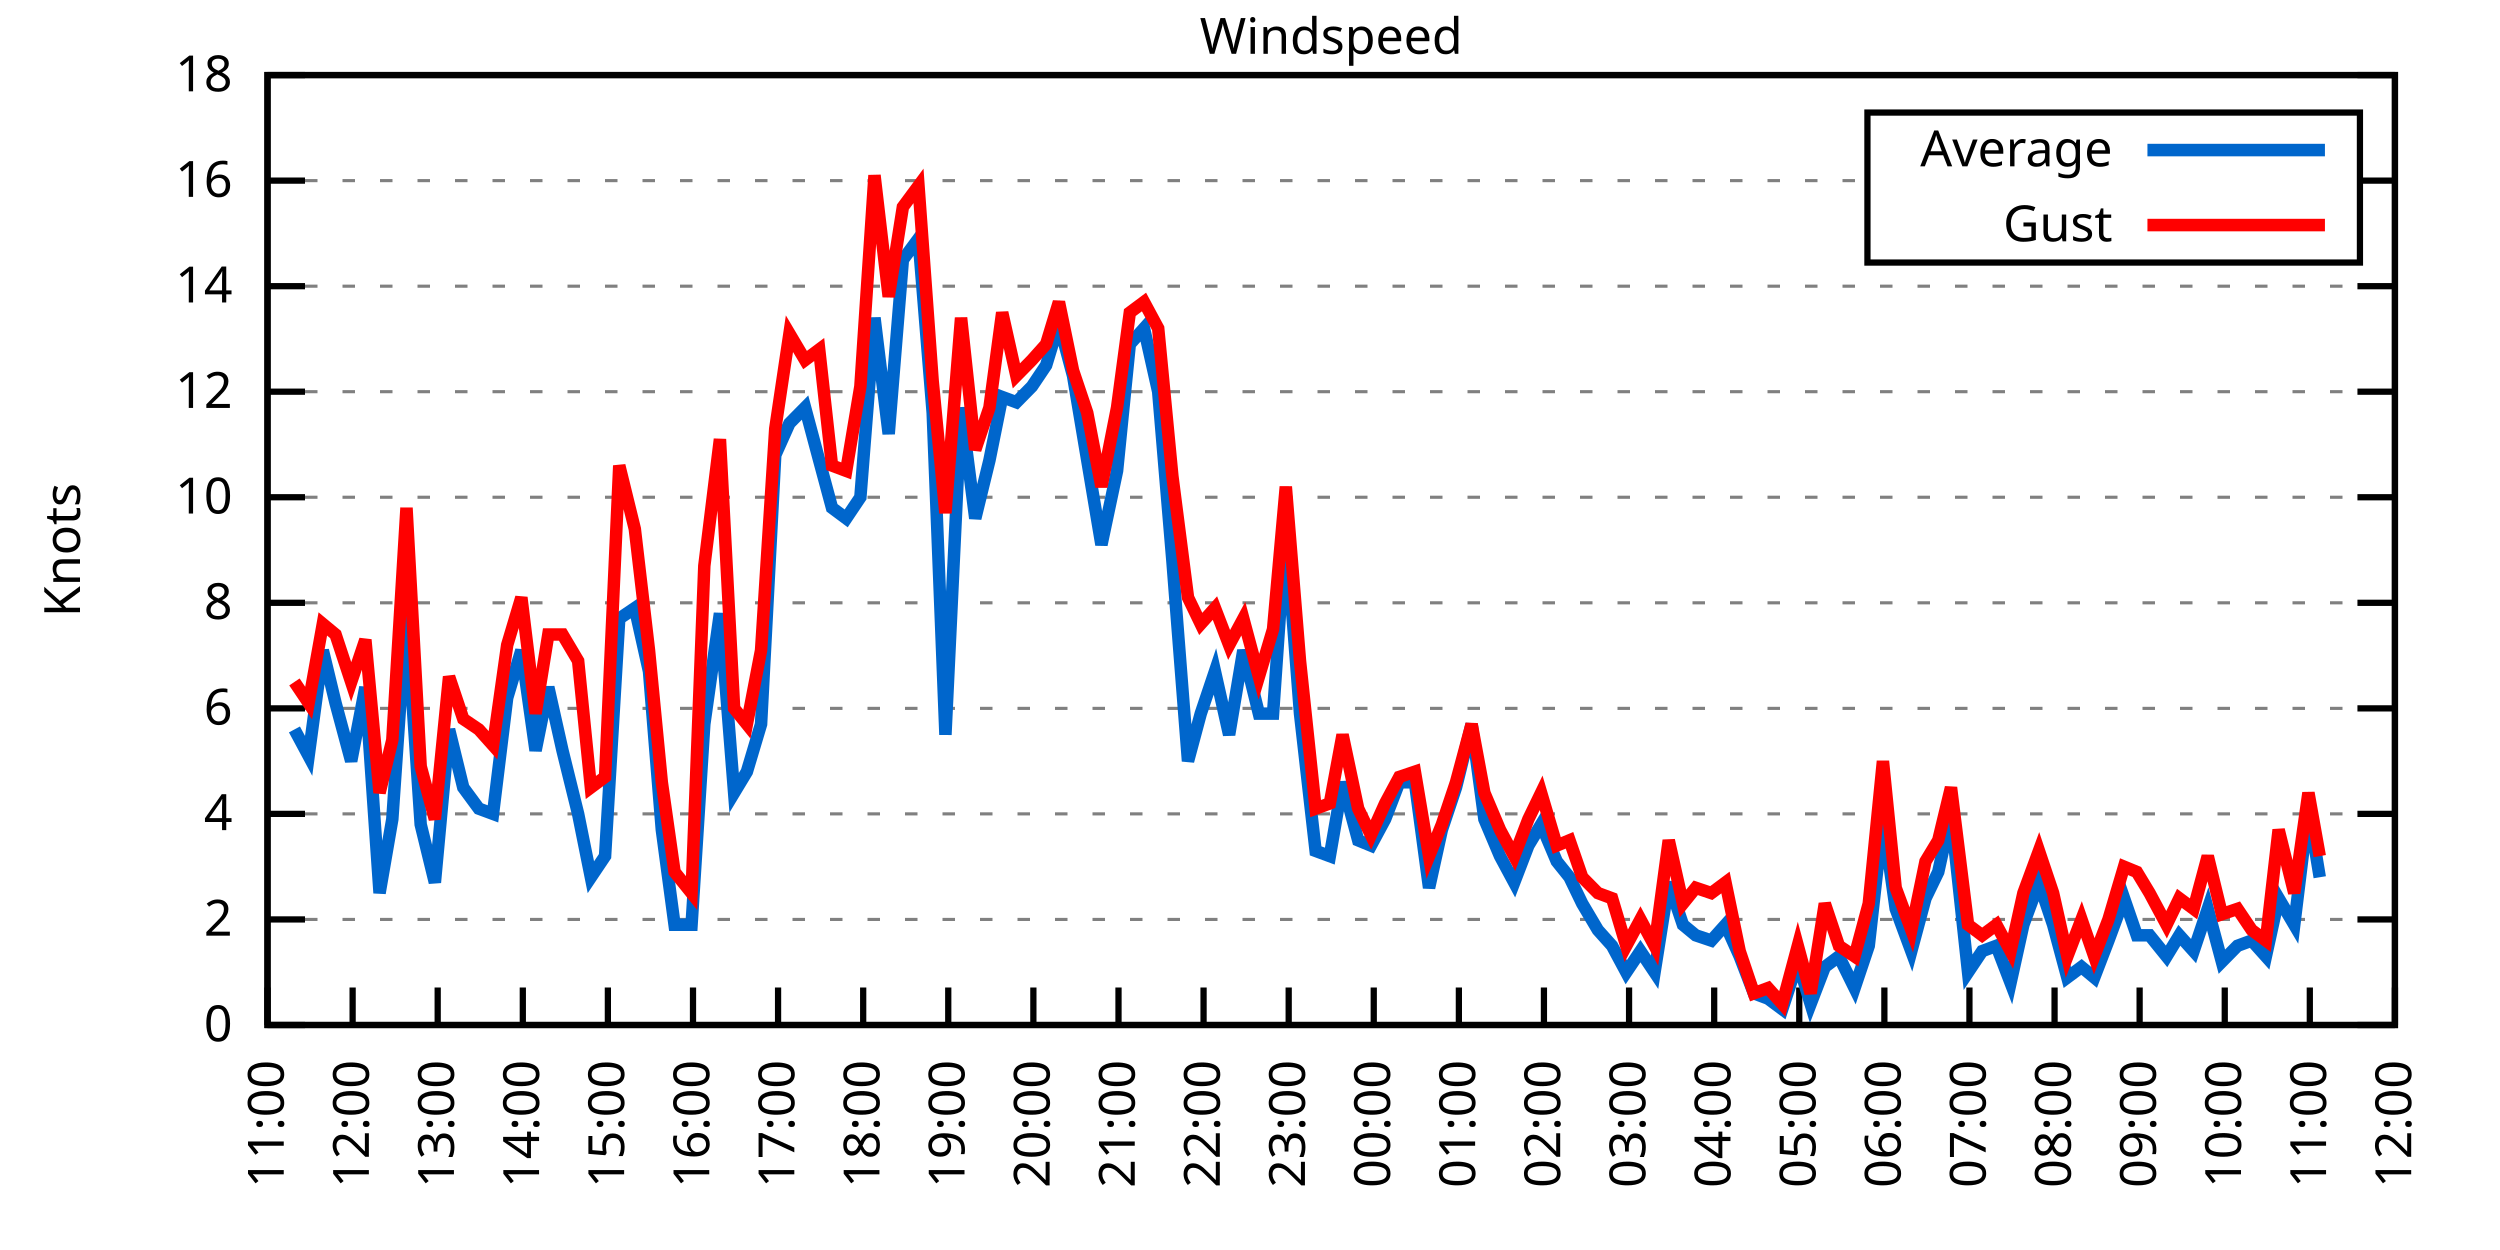
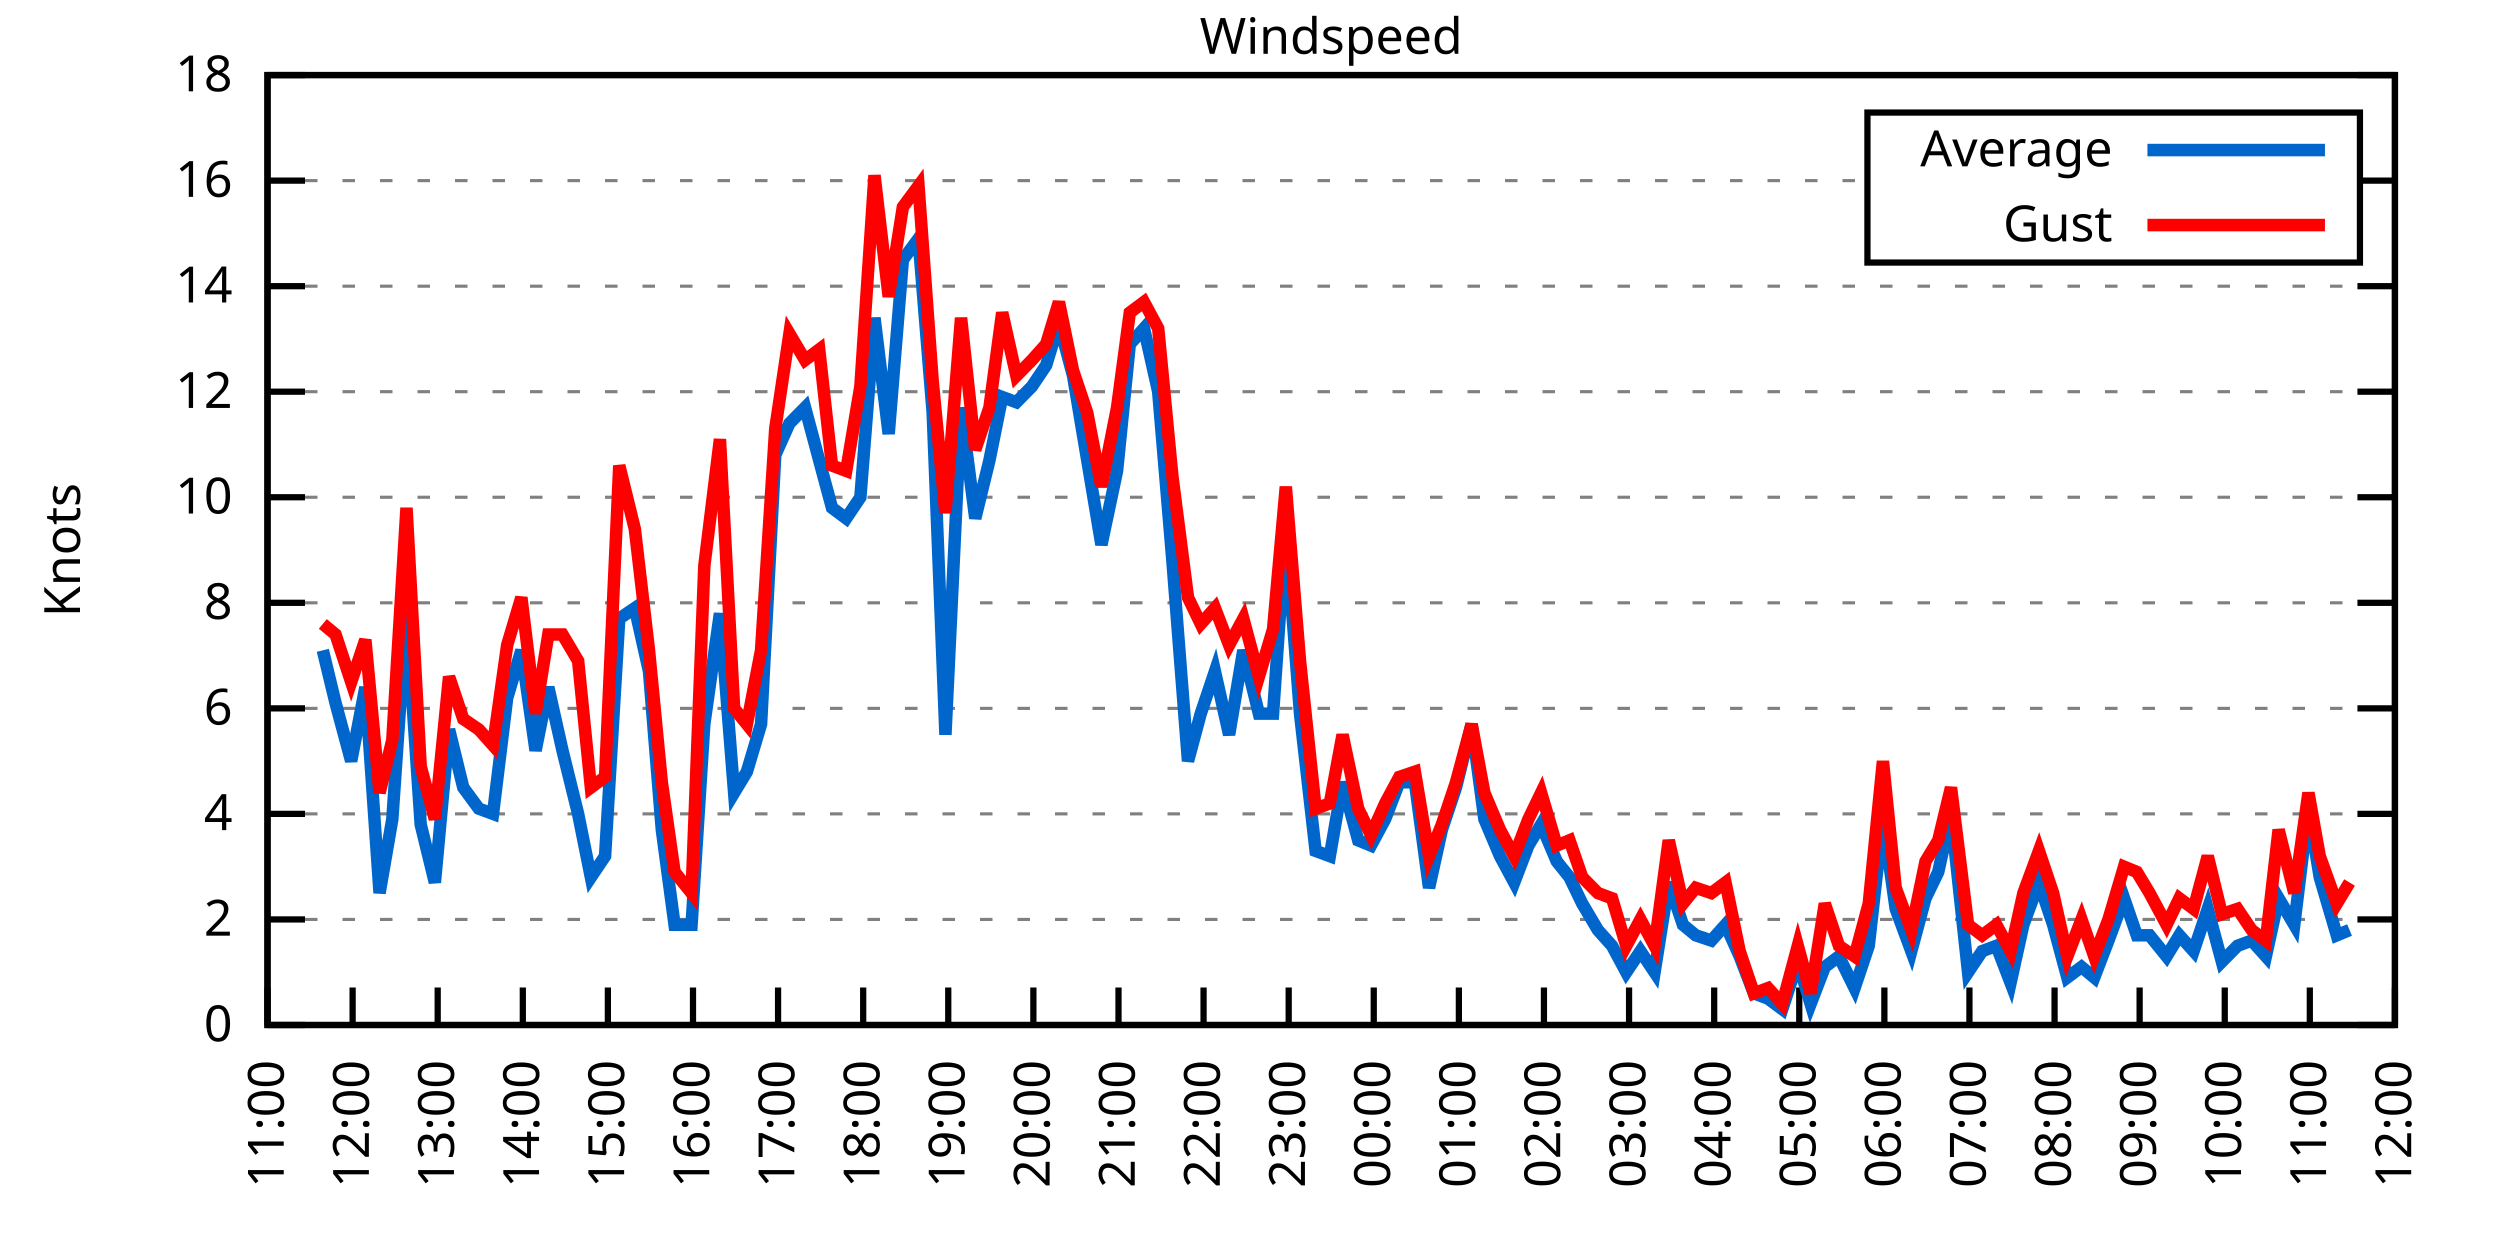
<svg xmlns="http://www.w3.org/2000/svg" xmlns:xlink="http://www.w3.org/1999/xlink" width="400" height="200" viewBox="0 0 400 200">
  <g id="gnuplot_canvas">
    <rect x="0" y="0" width="400" height="200" fill="none" />
    <defs>
      <circle id="gpDot" r="0.5" stroke-width="0.5" stroke="currentColor" />
      <path id="gpPt0" stroke-width="0.333" stroke="currentColor" d="M-1,0 h2 M0,-1 v2" />
      <path id="gpPt1" stroke-width="0.333" stroke="currentColor" d="M-1,-1 L1,1 M1,-1 L-1,1" />
      <path id="gpPt2" stroke-width="0.333" stroke="currentColor" d="M-1,0 L1,0 M0,-1 L0,1 M-1,-1 L1,1 M-1,1 L1,-1" />
      <rect id="gpPt3" stroke-width="0.333" stroke="currentColor" x="-1" y="-1" width="2" height="2" />
      <rect id="gpPt4" stroke-width="0.333" stroke="currentColor" fill="currentColor" x="-1" y="-1" width="2" height="2" />
      <circle id="gpPt5" stroke-width="0.333" stroke="currentColor" cx="0" cy="0" r="1" />
      <use xlink:href="#gpPt5" id="gpPt6" fill="currentColor" stroke="none" />
      <path id="gpPt7" stroke-width="0.333" stroke="currentColor" d="M0,-1.33 L-1.33,0.67 L1.33,0.67 z" />
      <use xlink:href="#gpPt7" id="gpPt8" fill="currentColor" stroke="none" />
      <use xlink:href="#gpPt7" id="gpPt9" stroke="currentColor" transform="rotate(180)" />
      <use xlink:href="#gpPt9" id="gpPt10" fill="currentColor" stroke="none" />
      <use xlink:href="#gpPt3" id="gpPt11" stroke="currentColor" transform="rotate(45)" />
      <use xlink:href="#gpPt11" id="gpPt12" fill="currentColor" stroke="none" />
      <path id="gpPt13" stroke-width="0.333" stroke="currentColor" d="M0,1.330 L1.265,0.411 L0.782,-1.067 L-0.782,-1.076 L-1.265,0.411 z" />
      <use xlink:href="#gpPt13" id="gpPt14" fill="currentColor" stroke="none" />
      <filter id="textbox" filterUnits="objectBoundingBox" x="0" y="0" height="1" width="1">
        <feFlood flood-color="white" flood-opacity="1" result="bgnd" />
        <feComposite in="SourceGraphic" in2="bgnd" operator="atop" />
      </filter>
      <filter id="greybox" filterUnits="objectBoundingBox" x="0" y="0" height="1" width="1">
        <feFlood flood-color="lightgrey" flood-opacity="1" result="grey" />
        <feComposite in="SourceGraphic" in2="grey" operator="atop" />
      </filter>
    </defs>
    <g fill="none" color="white" stroke="currentColor" stroke-width="1.00" stroke-linecap="butt" stroke-linejoin="miter">
</g>
    <g fill="none" color="black" stroke="currentColor" stroke-width="1.00" stroke-linecap="butt" stroke-linejoin="miter">
      <g stroke="none" shape-rendering="crispEdges">
        <polygon fill="rgb(255, 255, 255)" points="42.80,164.00 383.18,164.00 383.18,12.02 42.80,12.02 " />
      </g>
    </g>
    <g fill="none" color="black" stroke="currentColor" stroke-width="1.00" stroke-linecap="butt" stroke-linejoin="miter">
</g>
    <g fill="none" color="black" stroke="black" stroke-width="0.50" stroke-linecap="butt" stroke-linejoin="miter">
</g>
    <g fill="none" color="gray" stroke="currentColor" stroke-width="0.50" stroke-linecap="butt" stroke-linejoin="miter">
      <path stroke="gray" stroke-dasharray="2,4" class="gridline" d="M42.80,164.00 L383.19,164.00  " />
    </g>
    <g fill="none" color="gray" stroke="gray" stroke-width="1.00" stroke-linecap="butt" stroke-linejoin="miter">
</g>
    <g fill="none" color="black" stroke="currentColor" stroke-width="1.00" stroke-linecap="butt" stroke-linejoin="miter">
      <path stroke="black" d="M42.80,164.00 L48.80,164.00 M383.19,164.00 L377.19,164.00  " />
      <g transform="translate(37.20,166.60)" stroke="none" fill="black" font-family="Sans" font-size="8.00" text-anchor="end">
        <text>
          <tspan font-family="Sans"> 0</tspan>
        </text>
      </g>
    </g>
    <g fill="none" color="black" stroke="currentColor" stroke-width="1.00" stroke-linecap="butt" stroke-linejoin="miter">
</g>
    <g fill="none" color="black" stroke="black" stroke-width="0.50" stroke-linecap="butt" stroke-linejoin="miter">
</g>
    <g fill="none" color="gray" stroke="currentColor" stroke-width="0.50" stroke-linecap="butt" stroke-linejoin="miter">
      <path stroke="gray" stroke-dasharray="2,4" class="gridline" d="M42.80,147.11 L383.19,147.11  " />
    </g>
    <g fill="none" color="gray" stroke="gray" stroke-width="1.00" stroke-linecap="butt" stroke-linejoin="miter">
</g>
    <g fill="none" color="black" stroke="currentColor" stroke-width="1.00" stroke-linecap="butt" stroke-linejoin="miter">
      <path stroke="black" d="M42.80,147.11 L48.80,147.11 M383.19,147.11 L377.19,147.11  " />
      <g transform="translate(37.20,149.71)" stroke="none" fill="black" font-family="Sans" font-size="8.00" text-anchor="end">
        <text>
          <tspan font-family="Sans"> 2</tspan>
        </text>
      </g>
    </g>
    <g fill="none" color="black" stroke="currentColor" stroke-width="1.00" stroke-linecap="butt" stroke-linejoin="miter">
</g>
    <g fill="none" color="black" stroke="black" stroke-width="0.50" stroke-linecap="butt" stroke-linejoin="miter">
</g>
    <g fill="none" color="gray" stroke="currentColor" stroke-width="0.50" stroke-linecap="butt" stroke-linejoin="miter">
      <path stroke="gray" stroke-dasharray="2,4" class="gridline" d="M42.80,130.22 L383.19,130.22  " />
    </g>
    <g fill="none" color="gray" stroke="gray" stroke-width="1.00" stroke-linecap="butt" stroke-linejoin="miter">
</g>
    <g fill="none" color="black" stroke="currentColor" stroke-width="1.00" stroke-linecap="butt" stroke-linejoin="miter">
      <path stroke="black" d="M42.80,130.22 L48.80,130.22 M383.19,130.22 L377.19,130.22  " />
      <g transform="translate(37.20,132.82)" stroke="none" fill="black" font-family="Sans" font-size="8.00" text-anchor="end">
        <text>
          <tspan font-family="Sans"> 4</tspan>
        </text>
      </g>
    </g>
    <g fill="none" color="black" stroke="currentColor" stroke-width="1.00" stroke-linecap="butt" stroke-linejoin="miter">
</g>
    <g fill="none" color="black" stroke="black" stroke-width="0.50" stroke-linecap="butt" stroke-linejoin="miter">
</g>
    <g fill="none" color="gray" stroke="currentColor" stroke-width="0.50" stroke-linecap="butt" stroke-linejoin="miter">
      <path stroke="gray" stroke-dasharray="2,4" class="gridline" d="M42.80,113.34 L383.19,113.34  " />
    </g>
    <g fill="none" color="gray" stroke="gray" stroke-width="1.00" stroke-linecap="butt" stroke-linejoin="miter">
</g>
    <g fill="none" color="black" stroke="currentColor" stroke-width="1.00" stroke-linecap="butt" stroke-linejoin="miter">
      <path stroke="black" d="M42.80,113.34 L48.80,113.34 M383.19,113.34 L377.19,113.34  " />
      <g transform="translate(37.20,115.94)" stroke="none" fill="black" font-family="Sans" font-size="8.00" text-anchor="end">
        <text>
          <tspan font-family="Sans"> 6</tspan>
        </text>
      </g>
    </g>
    <g fill="none" color="black" stroke="currentColor" stroke-width="1.00" stroke-linecap="butt" stroke-linejoin="miter">
</g>
    <g fill="none" color="black" stroke="black" stroke-width="0.50" stroke-linecap="butt" stroke-linejoin="miter">
</g>
    <g fill="none" color="gray" stroke="currentColor" stroke-width="0.50" stroke-linecap="butt" stroke-linejoin="miter">
      <path stroke="gray" stroke-dasharray="2,4" class="gridline" d="M42.80,96.45 L383.19,96.45  " />
    </g>
    <g fill="none" color="gray" stroke="gray" stroke-width="1.00" stroke-linecap="butt" stroke-linejoin="miter">
</g>
    <g fill="none" color="black" stroke="currentColor" stroke-width="1.00" stroke-linecap="butt" stroke-linejoin="miter">
      <path stroke="black" d="M42.80,96.45 L48.80,96.45 M383.19,96.45 L377.19,96.45  " />
      <g transform="translate(37.20,99.05)" stroke="none" fill="black" font-family="Sans" font-size="8.00" text-anchor="end">
        <text>
          <tspan font-family="Sans"> 8</tspan>
        </text>
      </g>
    </g>
    <g fill="none" color="black" stroke="currentColor" stroke-width="1.00" stroke-linecap="butt" stroke-linejoin="miter">
</g>
    <g fill="none" color="black" stroke="black" stroke-width="0.50" stroke-linecap="butt" stroke-linejoin="miter">
</g>
    <g fill="none" color="gray" stroke="currentColor" stroke-width="0.50" stroke-linecap="butt" stroke-linejoin="miter">
      <path stroke="gray" stroke-dasharray="2,4" class="gridline" d="M42.80,79.56 L383.19,79.56  " />
    </g>
    <g fill="none" color="gray" stroke="gray" stroke-width="1.00" stroke-linecap="butt" stroke-linejoin="miter">
</g>
    <g fill="none" color="black" stroke="currentColor" stroke-width="1.00" stroke-linecap="butt" stroke-linejoin="miter">
      <path stroke="black" d="M42.80,79.56 L48.80,79.56 M383.19,79.56 L377.19,79.56  " />
      <g transform="translate(37.20,82.16)" stroke="none" fill="black" font-family="Sans" font-size="8.00" text-anchor="end">
        <text>
          <tspan font-family="Sans"> 10</tspan>
        </text>
      </g>
    </g>
    <g fill="none" color="black" stroke="currentColor" stroke-width="1.00" stroke-linecap="butt" stroke-linejoin="miter">
</g>
    <g fill="none" color="black" stroke="black" stroke-width="0.50" stroke-linecap="butt" stroke-linejoin="miter">
</g>
    <g fill="none" color="gray" stroke="currentColor" stroke-width="0.50" stroke-linecap="butt" stroke-linejoin="miter">
      <path stroke="gray" stroke-dasharray="2,4" class="gridline" d="M42.80,62.67 L383.19,62.67  " />
    </g>
    <g fill="none" color="gray" stroke="gray" stroke-width="1.00" stroke-linecap="butt" stroke-linejoin="miter">
</g>
    <g fill="none" color="black" stroke="currentColor" stroke-width="1.00" stroke-linecap="butt" stroke-linejoin="miter">
      <path stroke="black" d="M42.80,62.67 L48.80,62.67 M383.19,62.67 L377.19,62.67  " />
      <g transform="translate(37.20,65.27)" stroke="none" fill="black" font-family="Sans" font-size="8.00" text-anchor="end">
        <text>
          <tspan font-family="Sans"> 12</tspan>
        </text>
      </g>
    </g>
    <g fill="none" color="black" stroke="currentColor" stroke-width="1.00" stroke-linecap="butt" stroke-linejoin="miter">
</g>
    <g fill="none" color="black" stroke="black" stroke-width="0.50" stroke-linecap="butt" stroke-linejoin="miter">
</g>
    <g fill="none" color="gray" stroke="currentColor" stroke-width="0.50" stroke-linecap="butt" stroke-linejoin="miter">
      <path stroke="gray" stroke-dasharray="2,4" class="gridline" d="M42.80,45.79 L383.19,45.79  " />
    </g>
    <g fill="none" color="gray" stroke="gray" stroke-width="1.00" stroke-linecap="butt" stroke-linejoin="miter">
</g>
    <g fill="none" color="black" stroke="currentColor" stroke-width="1.00" stroke-linecap="butt" stroke-linejoin="miter">
      <path stroke="black" d="M42.80,45.79 L48.80,45.79 M383.19,45.79 L377.19,45.79  " />
      <g transform="translate(37.20,48.39)" stroke="none" fill="black" font-family="Sans" font-size="8.00" text-anchor="end">
        <text>
          <tspan font-family="Sans"> 14</tspan>
        </text>
      </g>
    </g>
    <g fill="none" color="black" stroke="currentColor" stroke-width="1.00" stroke-linecap="butt" stroke-linejoin="miter">
</g>
    <g fill="none" color="black" stroke="black" stroke-width="0.50" stroke-linecap="butt" stroke-linejoin="miter">
</g>
    <g fill="none" color="gray" stroke="currentColor" stroke-width="0.50" stroke-linecap="butt" stroke-linejoin="miter">
      <path stroke="gray" stroke-dasharray="2,4" class="gridline" d="M42.80,28.90 L298.79,28.90 M377.59,28.90 L383.19,28.90  " />
    </g>
    <g fill="none" color="gray" stroke="gray" stroke-width="1.00" stroke-linecap="butt" stroke-linejoin="miter">
</g>
    <g fill="none" color="black" stroke="currentColor" stroke-width="1.00" stroke-linecap="butt" stroke-linejoin="miter">
      <path stroke="black" d="M42.80,28.90 L48.80,28.90 M383.19,28.90 L377.19,28.90  " />
      <g transform="translate(37.20,31.50)" stroke="none" fill="black" font-family="Sans" font-size="8.00" text-anchor="end">
        <text>
          <tspan font-family="Sans"> 16</tspan>
        </text>
      </g>
    </g>
    <g fill="none" color="black" stroke="currentColor" stroke-width="1.00" stroke-linecap="butt" stroke-linejoin="miter">
</g>
    <g fill="none" color="black" stroke="black" stroke-width="0.50" stroke-linecap="butt" stroke-linejoin="miter">
</g>
    <g fill="none" color="gray" stroke="currentColor" stroke-width="0.50" stroke-linecap="butt" stroke-linejoin="miter">
      <path stroke="gray" stroke-dasharray="2,4" class="gridline" d="M42.80,12.01 L383.19,12.01  " />
    </g>
    <g fill="none" color="gray" stroke="gray" stroke-width="1.00" stroke-linecap="butt" stroke-linejoin="miter">
</g>
    <g fill="none" color="black" stroke="currentColor" stroke-width="1.00" stroke-linecap="butt" stroke-linejoin="miter">
      <path stroke="black" d="M42.80,12.01 L48.80,12.01 M383.19,12.01 L377.19,12.01  " />
      <g transform="translate(37.20,14.61)" stroke="none" fill="black" font-family="Sans" font-size="8.00" text-anchor="end">
        <text>
          <tspan font-family="Sans"> 18</tspan>
        </text>
      </g>
    </g>
    <g fill="none" color="black" stroke="currentColor" stroke-width="1.00" stroke-linecap="butt" stroke-linejoin="miter">
      <path stroke="black" d="M42.80,164.00 L42.80,158.00  " />
      <g transform="translate(45.40,169.60) rotate(270.00)" stroke="none" fill="black" font-family="Sans" font-size="8.00" text-anchor="end">
        <text>
          <tspan font-family="Sans">11:00</tspan>
        </text>
      </g>
    </g>
    <g fill="none" color="black" stroke="currentColor" stroke-width="1.00" stroke-linecap="butt" stroke-linejoin="miter">
      <path stroke="black" d="M56.42,164.00 L56.42,158.00  " />
      <g transform="translate(59.02,169.60) rotate(270.00)" stroke="none" fill="black" font-family="Sans" font-size="8.00" text-anchor="end">
        <text>
          <tspan font-family="Sans">12:00</tspan>
        </text>
      </g>
    </g>
    <g fill="none" color="black" stroke="currentColor" stroke-width="1.00" stroke-linecap="butt" stroke-linejoin="miter">
      <path stroke="black" d="M70.03,164.00 L70.03,158.00  " />
      <g transform="translate(72.63,169.60) rotate(270.00)" stroke="none" fill="black" font-family="Sans" font-size="8.00" text-anchor="end">
        <text>
          <tspan font-family="Sans">13:00</tspan>
        </text>
      </g>
    </g>
    <g fill="none" color="black" stroke="currentColor" stroke-width="1.00" stroke-linecap="butt" stroke-linejoin="miter">
      <path stroke="black" d="M83.65,164.00 L83.65,158.00  " />
      <g transform="translate(86.25,169.60) rotate(270.00)" stroke="none" fill="black" font-family="Sans" font-size="8.00" text-anchor="end">
        <text>
          <tspan font-family="Sans">14:00</tspan>
        </text>
      </g>
    </g>
    <g fill="none" color="black" stroke="currentColor" stroke-width="1.00" stroke-linecap="butt" stroke-linejoin="miter">
      <path stroke="black" d="M97.26,164.00 L97.26,158.00  " />
      <g transform="translate(99.86,169.60) rotate(270.00)" stroke="none" fill="black" font-family="Sans" font-size="8.00" text-anchor="end">
        <text>
          <tspan font-family="Sans">15:00</tspan>
        </text>
      </g>
    </g>
    <g fill="none" color="black" stroke="currentColor" stroke-width="1.00" stroke-linecap="butt" stroke-linejoin="miter">
      <path stroke="black" d="M110.88,164.00 L110.88,158.00  " />
      <g transform="translate(113.48,169.60) rotate(270.00)" stroke="none" fill="black" font-family="Sans" font-size="8.00" text-anchor="end">
        <text>
          <tspan font-family="Sans">16:00</tspan>
        </text>
      </g>
    </g>
    <g fill="none" color="black" stroke="currentColor" stroke-width="1.00" stroke-linecap="butt" stroke-linejoin="miter">
      <path stroke="black" d="M124.49,164.00 L124.49,158.00  " />
      <g transform="translate(127.09,169.60) rotate(270.00)" stroke="none" fill="black" font-family="Sans" font-size="8.00" text-anchor="end">
        <text>
          <tspan font-family="Sans">17:00</tspan>
        </text>
      </g>
    </g>
    <g fill="none" color="black" stroke="currentColor" stroke-width="1.00" stroke-linecap="butt" stroke-linejoin="miter">
      <path stroke="black" d="M138.11,164.00 L138.11,158.00  " />
      <g transform="translate(140.71,169.60) rotate(270.00)" stroke="none" fill="black" font-family="Sans" font-size="8.00" text-anchor="end">
        <text>
          <tspan font-family="Sans">18:00</tspan>
        </text>
      </g>
    </g>
    <g fill="none" color="black" stroke="currentColor" stroke-width="1.00" stroke-linecap="butt" stroke-linejoin="miter">
      <path stroke="black" d="M151.72,164.00 L151.72,158.00  " />
      <g transform="translate(154.32,169.60) rotate(270.00)" stroke="none" fill="black" font-family="Sans" font-size="8.00" text-anchor="end">
        <text>
          <tspan font-family="Sans">19:00</tspan>
        </text>
      </g>
    </g>
    <g fill="none" color="black" stroke="currentColor" stroke-width="1.00" stroke-linecap="butt" stroke-linejoin="miter">
      <path stroke="black" d="M165.34,164.00 L165.34,158.00  " />
      <g transform="translate(167.94,169.60) rotate(270.00)" stroke="none" fill="black" font-family="Sans" font-size="8.00" text-anchor="end">
        <text>
          <tspan font-family="Sans">20:00</tspan>
        </text>
      </g>
    </g>
    <g fill="none" color="black" stroke="currentColor" stroke-width="1.00" stroke-linecap="butt" stroke-linejoin="miter">
      <path stroke="black" d="M178.96,164.00 L178.96,158.00  " />
      <g transform="translate(181.56,169.60) rotate(270.00)" stroke="none" fill="black" font-family="Sans" font-size="8.00" text-anchor="end">
        <text>
          <tspan font-family="Sans">21:00</tspan>
        </text>
      </g>
    </g>
    <g fill="none" color="black" stroke="currentColor" stroke-width="1.00" stroke-linecap="butt" stroke-linejoin="miter">
      <path stroke="black" d="M192.57,164.00 L192.57,158.00  " />
      <g transform="translate(195.17,169.60) rotate(270.00)" stroke="none" fill="black" font-family="Sans" font-size="8.00" text-anchor="end">
        <text>
          <tspan font-family="Sans">22:00</tspan>
        </text>
      </g>
    </g>
    <g fill="none" color="black" stroke="currentColor" stroke-width="1.00" stroke-linecap="butt" stroke-linejoin="miter">
      <path stroke="black" d="M206.19,164.00 L206.19,158.00  " />
      <g transform="translate(208.79,169.60) rotate(270.00)" stroke="none" fill="black" font-family="Sans" font-size="8.00" text-anchor="end">
        <text>
          <tspan font-family="Sans">23:00</tspan>
        </text>
      </g>
    </g>
    <g fill="none" color="black" stroke="currentColor" stroke-width="1.00" stroke-linecap="butt" stroke-linejoin="miter">
      <path stroke="black" d="M219.80,164.00 L219.80,158.00  " />
      <g transform="translate(222.40,169.60) rotate(270.00)" stroke="none" fill="black" font-family="Sans" font-size="8.00" text-anchor="end">
        <text>
          <tspan font-family="Sans">00:00</tspan>
        </text>
      </g>
    </g>
    <g fill="none" color="black" stroke="currentColor" stroke-width="1.00" stroke-linecap="butt" stroke-linejoin="miter">
      <path stroke="black" d="M233.42,164.00 L233.42,158.00  " />
      <g transform="translate(236.02,169.60) rotate(270.00)" stroke="none" fill="black" font-family="Sans" font-size="8.00" text-anchor="end">
        <text>
          <tspan font-family="Sans">01:00</tspan>
        </text>
      </g>
    </g>
    <g fill="none" color="black" stroke="currentColor" stroke-width="1.00" stroke-linecap="butt" stroke-linejoin="miter">
      <path stroke="black" d="M247.03,164.00 L247.03,158.00  " />
      <g transform="translate(249.63,169.60) rotate(270.00)" stroke="none" fill="black" font-family="Sans" font-size="8.00" text-anchor="end">
        <text>
          <tspan font-family="Sans">02:00</tspan>
        </text>
      </g>
    </g>
    <g fill="none" color="black" stroke="currentColor" stroke-width="1.00" stroke-linecap="butt" stroke-linejoin="miter">
      <path stroke="black" d="M260.65,164.00 L260.65,158.00  " />
      <g transform="translate(263.25,169.60) rotate(270.00)" stroke="none" fill="black" font-family="Sans" font-size="8.00" text-anchor="end">
        <text>
          <tspan font-family="Sans">03:00</tspan>
        </text>
      </g>
    </g>
    <g fill="none" color="black" stroke="currentColor" stroke-width="1.00" stroke-linecap="butt" stroke-linejoin="miter">
      <path stroke="black" d="M274.27,164.00 L274.27,158.00  " />
      <g transform="translate(276.87,169.60) rotate(270.00)" stroke="none" fill="black" font-family="Sans" font-size="8.00" text-anchor="end">
        <text>
          <tspan font-family="Sans">04:00</tspan>
        </text>
      </g>
    </g>
    <g fill="none" color="black" stroke="currentColor" stroke-width="1.00" stroke-linecap="butt" stroke-linejoin="miter">
      <path stroke="black" d="M287.88,164.00 L287.88,158.00  " />
      <g transform="translate(290.48,169.60) rotate(270.00)" stroke="none" fill="black" font-family="Sans" font-size="8.00" text-anchor="end">
        <text>
          <tspan font-family="Sans">05:00</tspan>
        </text>
      </g>
    </g>
    <g fill="none" color="black" stroke="currentColor" stroke-width="1.00" stroke-linecap="butt" stroke-linejoin="miter">
      <path stroke="black" d="M301.50,164.00 L301.50,158.00  " />
      <g transform="translate(304.10,169.60) rotate(270.00)" stroke="none" fill="black" font-family="Sans" font-size="8.00" text-anchor="end">
        <text>
          <tspan font-family="Sans">06:00</tspan>
        </text>
      </g>
    </g>
    <g fill="none" color="black" stroke="currentColor" stroke-width="1.00" stroke-linecap="butt" stroke-linejoin="miter">
      <path stroke="black" d="M315.11,164.00 L315.11,158.00  " />
      <g transform="translate(317.71,169.60) rotate(270.00)" stroke="none" fill="black" font-family="Sans" font-size="8.00" text-anchor="end">
        <text>
          <tspan font-family="Sans">07:00</tspan>
        </text>
      </g>
    </g>
    <g fill="none" color="black" stroke="currentColor" stroke-width="1.00" stroke-linecap="butt" stroke-linejoin="miter">
      <path stroke="black" d="M328.73,164.00 L328.73,158.00  " />
      <g transform="translate(331.33,169.60) rotate(270.00)" stroke="none" fill="black" font-family="Sans" font-size="8.00" text-anchor="end">
        <text>
          <tspan font-family="Sans">08:00</tspan>
        </text>
      </g>
    </g>
    <g fill="none" color="black" stroke="currentColor" stroke-width="1.00" stroke-linecap="butt" stroke-linejoin="miter">
      <path stroke="black" d="M342.34,164.00 L342.34,158.00  " />
      <g transform="translate(344.94,169.60) rotate(270.00)" stroke="none" fill="black" font-family="Sans" font-size="8.00" text-anchor="end">
        <text>
          <tspan font-family="Sans">09:00</tspan>
        </text>
      </g>
    </g>
    <g fill="none" color="black" stroke="currentColor" stroke-width="1.00" stroke-linecap="butt" stroke-linejoin="miter">
      <path stroke="black" d="M355.96,164.00 L355.96,158.00  " />
      <g transform="translate(358.56,169.60) rotate(270.00)" stroke="none" fill="black" font-family="Sans" font-size="8.00" text-anchor="end">
        <text>
          <tspan font-family="Sans">10:00</tspan>
        </text>
      </g>
    </g>
    <g fill="none" color="black" stroke="currentColor" stroke-width="1.00" stroke-linecap="butt" stroke-linejoin="miter">
      <path stroke="black" d="M369.57,164.00 L369.57,158.00  " />
      <g transform="translate(372.17,169.60) rotate(270.00)" stroke="none" fill="black" font-family="Sans" font-size="8.00" text-anchor="end">
        <text>
          <tspan font-family="Sans">11:00</tspan>
        </text>
      </g>
    </g>
    <g fill="none" color="black" stroke="currentColor" stroke-width="1.00" stroke-linecap="butt" stroke-linejoin="miter">
      <path stroke="black" d="M383.19,164.00 L383.19,158.00  " />
      <g transform="translate(385.79,169.60) rotate(270.00)" stroke="none" fill="black" font-family="Sans" font-size="8.00" text-anchor="end">
        <text>
          <tspan font-family="Sans">12:00</tspan>
        </text>
      </g>
    </g>
    <g fill="none" color="black" stroke="currentColor" stroke-width="1.00" stroke-linecap="butt" stroke-linejoin="miter">
</g>
    <g fill="none" color="black" stroke="currentColor" stroke-width="1.00" stroke-linecap="butt" stroke-linejoin="miter">
      <path stroke="black" d="M42.80,12.01 L42.80,164.00 L383.19,164.00 L383.19,12.01 L42.80,12.01 Z  " />
    </g>
    <g fill="none" color="black" stroke="currentColor" stroke-width="1.00" stroke-linecap="butt" stroke-linejoin="miter">
</g>
    <g fill="none" color="black" stroke="currentColor" stroke-width="1.00" stroke-linecap="butt" stroke-linejoin="miter">
      <path stroke="black" d="M298.79,42.01 L298.79,18.01 L377.59,18.01 L377.59,42.01 L298.79,42.01 Z  " />
    </g>
    <g id="Windspeed_plot_1">
      <g fill="none" color="white" stroke="black" stroke-width="2.00" stroke-linecap="butt" stroke-linejoin="miter">
</g>
      <g fill="none" color="black" stroke="currentColor" stroke-width="2.00" stroke-linecap="butt" stroke-linejoin="miter">
        <g transform="translate(337.99,26.61)" stroke="none" fill="black" font-family="Sans" font-size="8.00" text-anchor="end">
          <text>
            <tspan font-family="Sans">Average</tspan>
          </text>
        </g>
      </g>
      <g fill="none" color="black" stroke="currentColor" stroke-width="2.00" stroke-linecap="butt" stroke-linejoin="miter">
-         <path stroke="rgb(  0, 102, 204)" d="M343.59,24.01 L371.99,24.01 M47.11,116.71 L49.38,120.94 L51.65,104.05 L53.69,112.49 L56.19,121.78 L58.46,109.96   L60.73,142.89 L62.77,131.07 L65.04,98.14 L67.31,131.91 L69.58,141.20 L71.85,116.71 L74.12,126.00 L76.61,129.38   L78.88,130.22 L81.15,111.65 L83.42,104.05 L85.69,120.09 L87.73,109.96 L90.00,120.09 L92.50,130.22 L94.54,140.36   L96.81,136.98 L99.08,98.98 L101.57,97.29 L103.84,107.43 L105.89,132.76 L107.93,147.96 L110.65,147.96 L112.69,115.87   L115.19,98.14 L117.46,126.85 L119.50,123.47 L121.77,115.87 L124.04,72.81 L126.31,67.74 L128.81,65.21 L131.07,73.65   L133.12,81.25 L135.39,82.94 L137.66,79.56 L139.92,50.85 L142.19,69.43 L144.46,41.56 L146.96,38.19 L149.23,66.05   L151.27,117.56 L153.77,65.21 L156.04,82.94 L158.31,73.65 L160.35,63.52 L162.62,64.36 L165.11,61.83 L167.38,58.45   L169.43,51.70 L171.69,60.14 L173.96,73.65 L176.23,87.16 L178.73,75.34 L180.77,55.07 L183.04,52.54 L185.31,62.67   L187.58,89.69 L190.08,121.78 L192.12,114.18 L194.39,107.43 L196.66,117.56 L198.93,104.05 L201.42,114.18 L203.69,114.18   L205.73,84.63 L208.00,114.18 L210.50,136.14 L212.77,136.98 L214.81,125.16 L217.31,134.45 L219.35,135.29 L221.62,131.07   L223.89,125.16 L226.38,125.16 L228.65,142.05 L230.70,132.76 L232.96,126.00 L235.46,115.87 L237.50,131.07 L240.00,136.98   L242.27,141.20 L244.54,135.29 L246.58,131.91 L249.08,137.82 L251.12,140.36 L253.16,144.58 L255.66,148.80 L257.93,151.33   L260.20,155.56 L262.47,152.18 L264.73,155.56 L267.00,141.20 L269.27,147.96 L271.32,149.65 L273.81,150.49 L276.08,147.96   L278.35,153.02 L280.62,158.93 L282.89,159.78 L285.16,161.47 L287.65,153.87 L289.70,160.62 L291.97,154.71 L294.23,153.02   L296.73,158.09 L299.00,151.33 L301.27,131.07 L303.31,145.42 L305.81,152.18 L308.08,143.73 L310.12,139.51 L312.16,130.22   L314.89,155.56 L317.15,152.18 L319.42,151.33 L321.69,157.24 L323.74,147.96 L326.23,141.20 L328.50,147.96 L330.77,156.40   L333.04,154.71 L335.08,156.40 L337.35,150.49 L339.85,143.73 L341.89,149.65 L343.93,149.65 L346.65,153.02 L348.70,149.65   L350.97,152.18 L353.24,145.42 L355.50,153.87 L358.00,151.33 L360.27,150.49 L362.54,153.02 L364.58,143.73 L367.08,147.96   L369.35,129.38 L371.16,140.36  " />
+         <path stroke="rgb(  0, 102, 204)" d="M343.59,24.01 L371.99,24.01 M51.65,104.05 L53.69,112.49 L56.19,121.78 L58.46,109.96 L60.73,142.89 L62.77,131.07   L65.04,98.14 L67.31,131.91 L69.58,141.20 L71.85,116.71 L74.12,126.00 L76.61,129.38 L78.88,130.22 L81.15,111.65   L83.42,104.05 L85.69,120.09 L87.73,109.96 L90.00,120.09 L92.50,130.22 L94.54,140.36 L96.81,136.98 L99.08,98.98   L101.57,97.29 L103.84,107.43 L105.89,132.76 L107.93,147.96 L110.65,147.96 L112.69,115.87 L115.19,98.14 L117.46,126.85   L119.50,123.47 L121.77,115.87 L124.04,72.81 L126.31,67.74 L128.81,65.21 L131.07,73.65 L133.12,81.25 L135.39,82.94   L137.66,79.56 L139.92,50.85 L142.19,69.43 L144.46,41.56 L146.96,38.19 L149.23,66.05 L151.27,117.56 L153.77,65.21   L156.04,82.94 L158.31,73.65 L160.35,63.52 L162.62,64.36 L165.11,61.83 L167.38,58.45 L169.43,51.70 L171.69,60.14   L173.96,73.65 L176.23,87.16 L178.73,75.34 L180.77,55.07 L183.04,52.54 L185.31,62.67 L187.58,89.69 L190.08,121.78   L192.12,114.18 L194.39,107.43 L196.66,117.56 L198.93,104.05 L201.42,114.18 L203.69,114.18 L205.73,84.63 L208.00,114.18   L210.50,136.14 L212.77,136.98 L214.81,125.16 L217.31,134.45 L219.35,135.29 L221.62,131.07 L223.89,125.16 L226.38,125.16   L228.65,142.05 L230.70,132.76 L232.96,126.00 L235.46,115.87 L237.50,131.07 L240.00,136.98 L242.27,141.20 L244.54,135.29   L246.58,131.91 L249.08,137.82 L251.12,140.36 L253.16,144.58 L255.66,148.80 L257.93,151.33 L260.20,155.56 L262.47,152.18   L264.73,155.56 L267.00,141.20 L269.27,147.96 L271.32,149.65 L273.81,150.49 L276.08,147.96 L278.35,153.02 L280.62,158.93   L282.89,159.78 L285.16,161.47 L287.65,153.87 L289.70,160.62 L291.97,154.71 L294.23,153.02 L296.73,158.09 L299.00,151.33   L301.27,131.07 L303.31,145.42 L305.81,152.18 L308.08,143.73 L310.12,139.51 L312.16,130.22 L314.89,155.56 L317.15,152.18   L319.42,151.33 L321.69,157.24 L323.74,147.96 L326.23,141.20 L328.50,147.96 L330.77,156.40 L333.04,154.71 L335.08,156.40   L337.35,150.49 L339.85,143.73 L341.89,149.65 L343.93,149.65 L346.65,153.02 L348.70,149.65 L350.97,152.18 L353.24,145.42   L355.50,153.87 L358.00,151.33 L360.27,150.49 L362.54,153.02 L364.58,143.73 L367.08,147.96 L369.35,129.38 L371.16,140.36   L373.89,149.65 L375.93,148.80  " />
      </g>
    </g>
    <g id="Windspeed_plot_2">
      <g fill="none" color="black" stroke="currentColor" stroke-width="2.00" stroke-linecap="butt" stroke-linejoin="miter">
        <g transform="translate(337.99,38.61)" stroke="none" fill="black" font-family="Sans" font-size="8.00" text-anchor="end">
          <text>
            <tspan font-family="Sans">Gust</tspan>
          </text>
        </g>
      </g>
      <g fill="none" color="black" stroke="currentColor" stroke-width="2.00" stroke-linecap="butt" stroke-linejoin="miter">
-         <path stroke="rgb(255,   0,   0)" d="M343.59,36.01 L371.99,36.01 M47.11,109.11 L49.38,112.49 L51.65,99.83 L53.69,101.52 L56.19,109.11 L58.46,102.36   L60.73,126.85 L62.77,118.40 L65.04,81.25 L67.31,122.62 L69.58,131.07 L71.85,108.27 L74.12,115.03 L76.61,116.71   L78.88,119.25 L81.15,103.20 L83.42,95.60 L85.69,114.18 L87.73,101.52 L90.00,101.52 L92.50,105.74 L94.54,126.00   L96.81,124.31 L99.08,74.49 L101.57,84.63 L103.84,104.05 L105.89,125.16 L107.93,139.51 L110.65,142.89 L112.69,90.54   L115.19,70.27 L117.46,113.34 L119.50,115.87 L121.77,104.05 L124.04,68.58 L126.31,53.39 L128.81,57.61 L131.07,55.92   L133.12,74.49 L135.39,75.34 L137.66,61.83 L139.92,28.05 L142.19,47.47 L144.46,33.12 L146.96,29.74 L149.23,60.98   L151.27,82.09 L153.77,50.85 L156.04,71.96 L158.31,65.21 L160.35,50.01 L162.62,60.14 L165.11,57.61 L167.38,55.07   L169.43,48.32 L171.69,59.30 L173.96,66.05 L176.23,77.87 L178.73,65.21 L180.77,50.01 L183.04,48.32 L185.31,52.54   L187.58,76.18 L190.08,95.60 L192.12,99.83 L194.39,97.29 L196.66,103.20 L198.93,98.98 L201.42,108.27 L203.69,100.67   L205.73,77.87 L208.00,105.74 L210.50,129.38 L212.77,128.54 L214.81,117.56 L217.31,129.38 L219.35,133.60 L221.62,128.54   L223.89,124.31 L226.38,123.47 L228.65,136.98 L230.70,131.91 L232.96,125.16 L235.46,115.87 L237.50,126.85 L240.00,132.76   L242.27,136.98 L244.54,131.07 L246.58,126.85 L249.08,135.29 L251.12,134.45 L253.16,140.36 L255.66,142.89 L257.93,143.73   L260.20,151.33 L262.47,147.11 L264.73,151.33 L267.00,134.45 L269.27,144.58 L271.32,142.05 L273.81,142.89 L276.08,141.20   L278.35,152.18 L280.62,158.93 L282.89,158.09 L285.16,160.62 L287.65,151.33 L289.70,158.93 L291.97,144.58 L294.23,151.33   L296.73,153.02 L299.00,144.58 L301.27,121.78 L303.31,142.05 L305.81,148.80 L308.08,137.82 L310.12,134.45 L312.16,126.00   L314.89,147.96 L317.15,149.65 L319.42,147.96 L321.69,152.18 L323.74,142.89 L326.23,136.14 L328.50,142.89 L330.77,153.02   L333.04,147.11 L335.08,153.02 L337.35,147.11 L339.85,138.67 L341.89,139.51 L343.93,142.89 L346.65,147.96 L348.70,143.73   L350.97,145.42 L353.24,136.98 L355.50,146.27 L358.00,145.42 L360.27,148.80 L362.54,150.49 L364.58,132.76 L367.08,142.89   L369.35,126.85 L371.16,136.98  " />
+         <path stroke="rgb(255,   0,   0)" d="M343.59,36.01 L371.99,36.01 M51.65,99.83 L53.69,101.52 L56.19,109.11 L58.46,102.36 L60.73,126.85 L62.77,118.40   L65.04,81.25 L67.31,122.62 L69.58,131.07 L71.85,108.27 L74.12,115.03 L76.61,116.71 L78.88,119.25 L81.15,103.20   L83.42,95.60 L85.69,114.18 L87.73,101.52 L90.00,101.52 L92.50,105.74 L94.54,126.00 L96.81,124.31 L99.08,74.49   L101.57,84.63 L103.84,104.05 L105.89,125.16 L107.93,139.51 L110.65,142.89 L112.69,90.54 L115.19,70.27 L117.46,113.34   L119.50,115.87 L121.77,104.05 L124.04,68.58 L126.31,53.39 L128.81,57.61 L131.07,55.92 L133.12,74.49 L135.39,75.34   L137.66,61.83 L139.92,28.05 L142.19,47.47 L144.46,33.12 L146.96,29.74 L149.23,60.98 L151.27,82.09 L153.77,50.85   L156.04,71.96 L158.31,65.21 L160.35,50.01 L162.62,60.14 L165.11,57.61 L167.38,55.07 L169.43,48.32 L171.69,59.30   L173.96,66.05 L176.23,77.87 L178.73,65.21 L180.77,50.01 L183.04,48.32 L185.31,52.54 L187.58,76.18 L190.08,95.60   L192.12,99.83 L194.39,97.29 L196.66,103.20 L198.93,98.98 L201.42,108.27 L203.69,100.67 L205.73,77.87 L208.00,105.74   L210.50,129.38 L212.77,128.54 L214.81,117.56 L217.31,129.38 L219.35,133.60 L221.62,128.54 L223.89,124.31 L226.38,123.47   L228.65,136.98 L230.70,131.91 L232.96,125.16 L235.46,115.87 L237.50,126.85 L240.00,132.76 L242.27,136.98 L244.54,131.07   L246.58,126.85 L249.08,135.29 L251.12,134.45 L253.16,140.36 L255.66,142.89 L257.93,143.73 L260.20,151.33 L262.47,147.11   L264.73,151.33 L267.00,134.45 L269.27,144.58 L271.32,142.05 L273.81,142.89 L276.08,141.20 L278.35,152.18 L280.62,158.93   L282.89,158.09 L285.16,160.62 L287.65,151.33 L289.70,158.93 L291.97,144.58 L294.23,151.33 L296.73,153.02 L299.00,144.58   L301.27,121.78 L303.31,142.05 L305.81,148.80 L308.08,137.82 L310.12,134.45 L312.16,126.00 L314.89,147.96 L317.15,149.65   L319.42,147.96 L321.69,152.18 L323.74,142.89 L326.23,136.14 L328.50,142.89 L330.77,153.02 L333.04,147.11 L335.08,153.02   L337.35,147.11 L339.85,138.67 L341.89,139.51 L343.93,142.89 L346.65,147.96 L348.70,143.73 L350.97,145.42 L353.24,136.98   L355.50,146.27 L358.00,145.42 L360.27,148.80 L362.54,150.49 L364.58,132.76 L367.08,142.89 L369.35,126.85 L371.16,136.98   L373.89,144.58 L375.93,141.20  " />
      </g>
    </g>
    <g fill="none" color="black" stroke="currentColor" stroke-width="2.00" stroke-linecap="butt" stroke-linejoin="miter">
</g>
    <g fill="none" color="black" stroke="black" stroke-width="1.00" stroke-linecap="butt" stroke-linejoin="miter">
</g>
    <g fill="none" color="black" stroke="currentColor" stroke-width="1.00" stroke-linecap="butt" stroke-linejoin="miter">
      <path stroke="black" d="M42.80,12.01 L42.80,164.00 L383.19,164.00 L383.19,12.01 L42.80,12.01 Z  " />
      <g transform="translate(12.80,88.01) rotate(270.00)" stroke="none" fill="black" font-family="Sans" font-size="8.00" text-anchor="middle">
        <text>
          <tspan font-family="Sans">Knots</tspan>
        </text>
      </g>
    </g>
    <g fill="none" color="black" stroke="currentColor" stroke-width="1.00" stroke-linecap="butt" stroke-linejoin="miter">
</g>
    <g fill="none" color="black" stroke="currentColor" stroke-width="1.00" stroke-linecap="butt" stroke-linejoin="miter">
      <g transform="translate(212.99,8.61)" stroke="none" fill="black" font-family="Sans" font-size="8.00" text-anchor="middle">
        <text>
          <tspan font-family="Sans">Windspeed</tspan>
        </text>
      </g>
    </g>
    <g fill="none" color="black" stroke="currentColor" stroke-width="1.00" stroke-linecap="butt" stroke-linejoin="miter">
</g>
  </g>
</svg>
